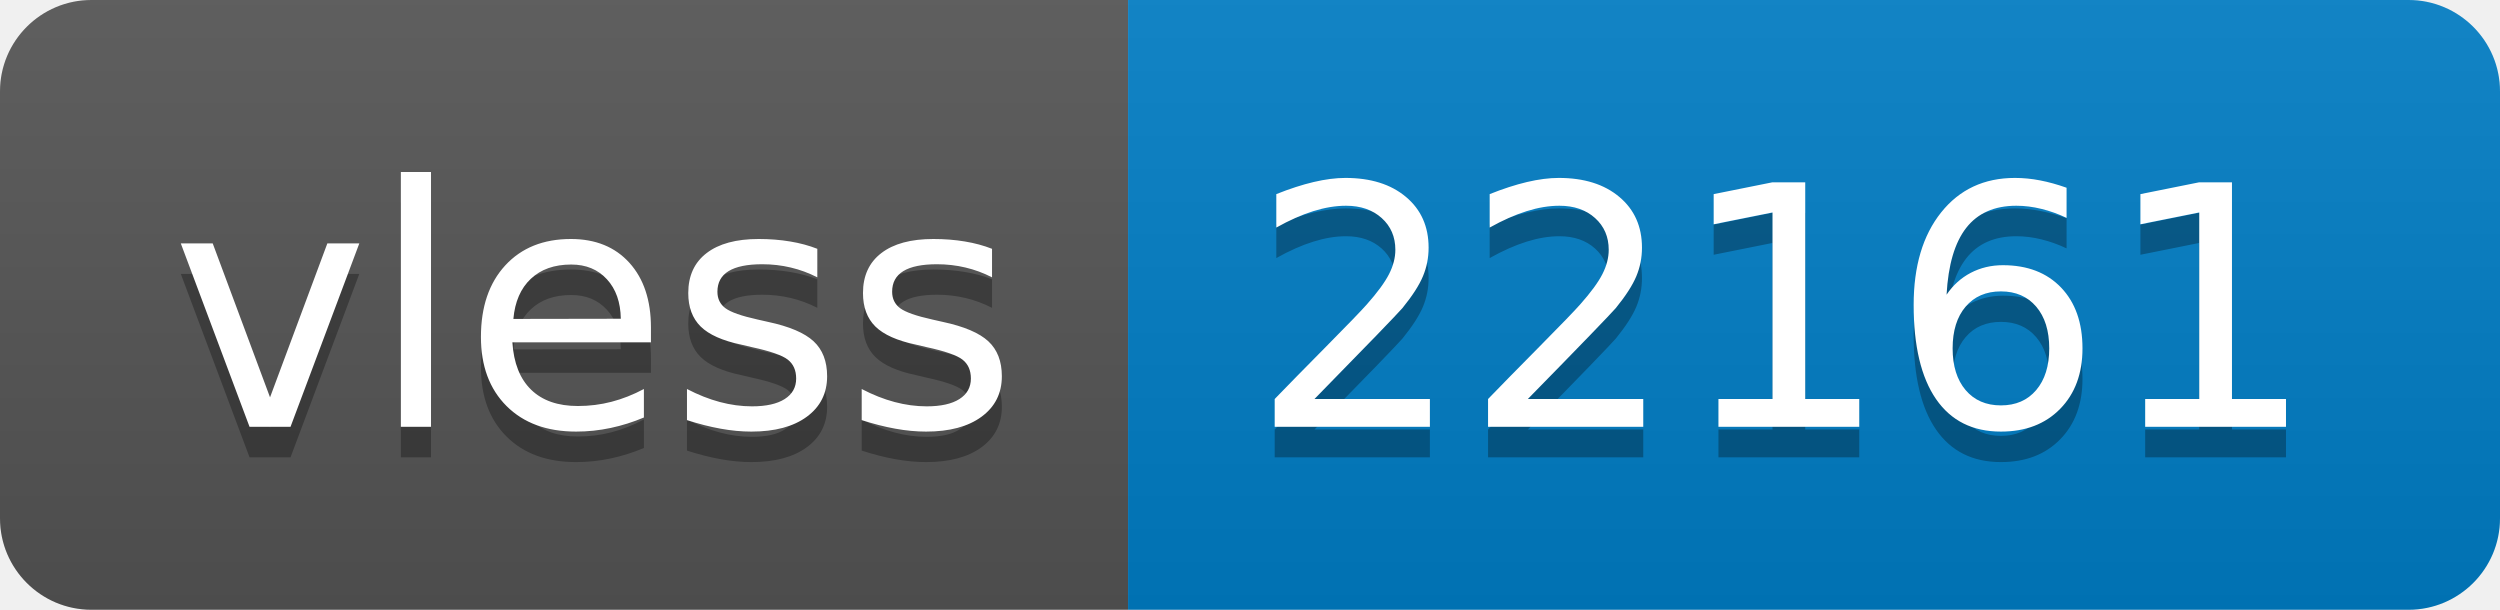
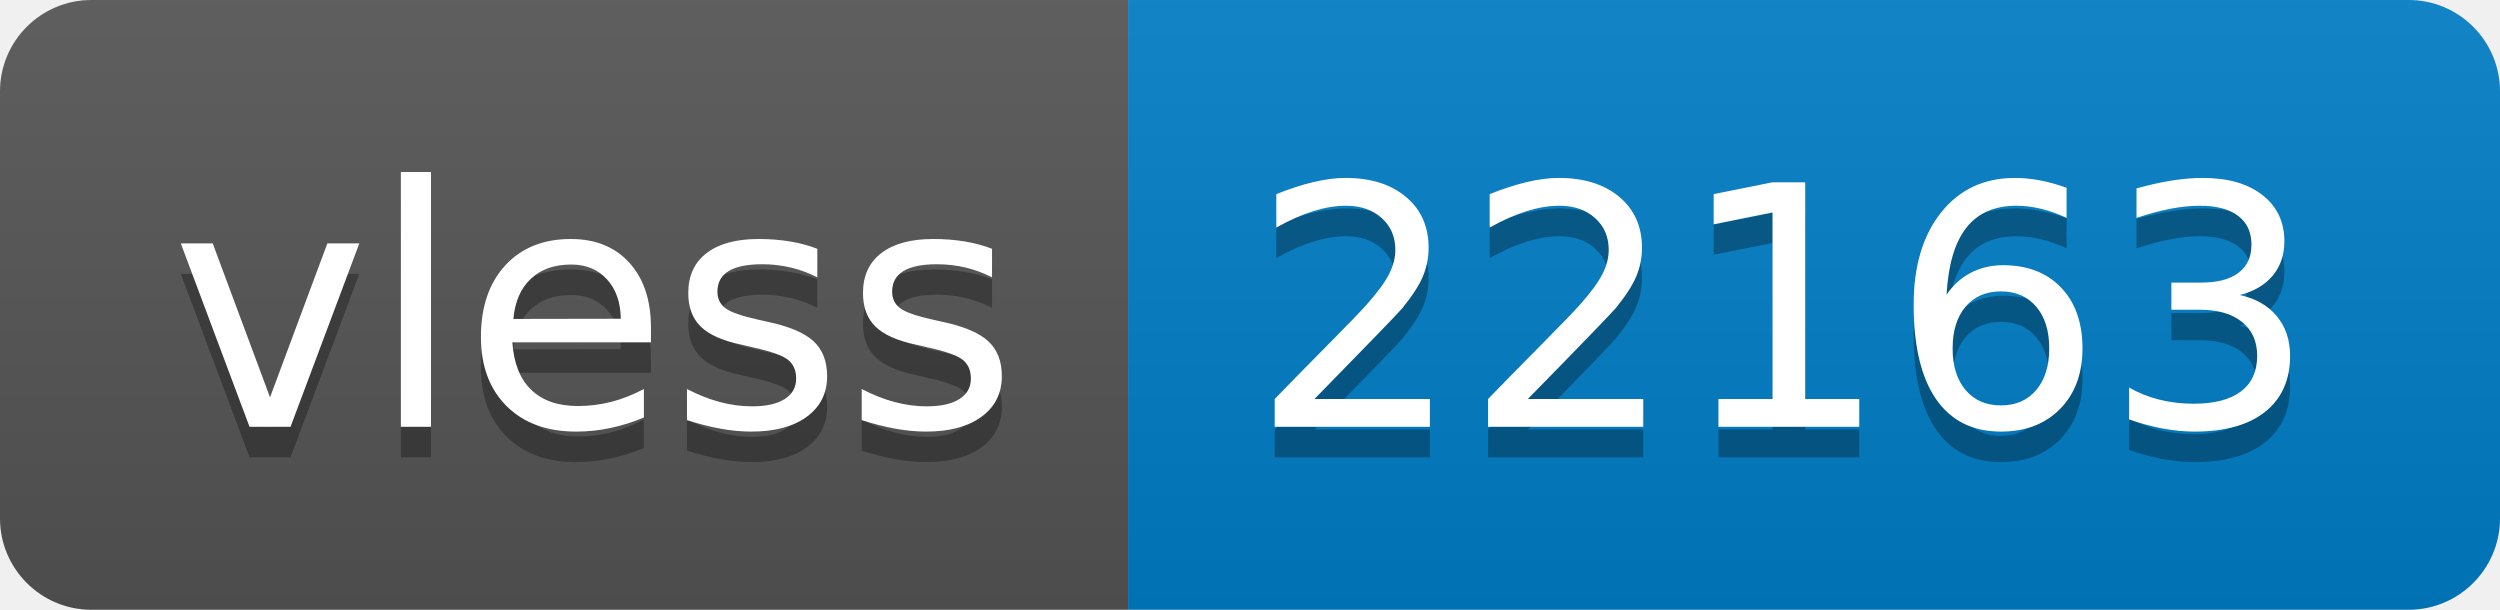
- <svg xmlns="http://www.w3.org/2000/svg" width="82" height="20" role="img" aria-label="vless: 22161">
+ <svg xmlns="http://www.w3.org/2000/svg" width="82" height="20" role="img" aria-label="vless: 22163">
  <linearGradient id="s" x2="0" y2="100%">
    <stop offset="0" stop-color="#bbb" stop-opacity=".1" />
    <stop offset="1" stop-opacity=".1" />
  </linearGradient>
  <clipPath id="r">
    <rect width="82" height="20" rx="3" fill="#fff" />
  </clipPath>
  <g clip-path="url(#r)">
    <rect width="37" height="20" fill="#555" />
    <rect x="37" width="45" height="20" fill="#007ec6" />
    <rect width="82" height="20" fill="url(#s)" />
  </g>
  <g fill="#fff" text-anchor="middle" font-family="Verdana,Geneva,DejaVu Sans,sans-serif" text-rendering="geometricPrecision" font-size="110">
    <text aria-hidden="true" x="195" y="150" fill="#010101" fill-opacity=".3" transform="scale(.1)" textLength="270">vless</text>
    <text x="195" y="140" transform="scale(.1)" fill="#fff" textLength="270">vless</text>
-     <text aria-hidden="true" x="585" y="150" fill="#010101" fill-opacity=".3" transform="scale(.1)" textLength="350">22161</text>
-     <text x="585" y="140" transform="scale(.1)" fill="#fff" textLength="350">22161</text>
+     <text aria-hidden="true" x="585" y="150" fill="#010101" fill-opacity=".3" transform="scale(.1)" textLength="350">22163</text>
+     <text x="585" y="140" transform="scale(.1)" fill="#fff" textLength="350">22163</text>
  </g>
</svg>
